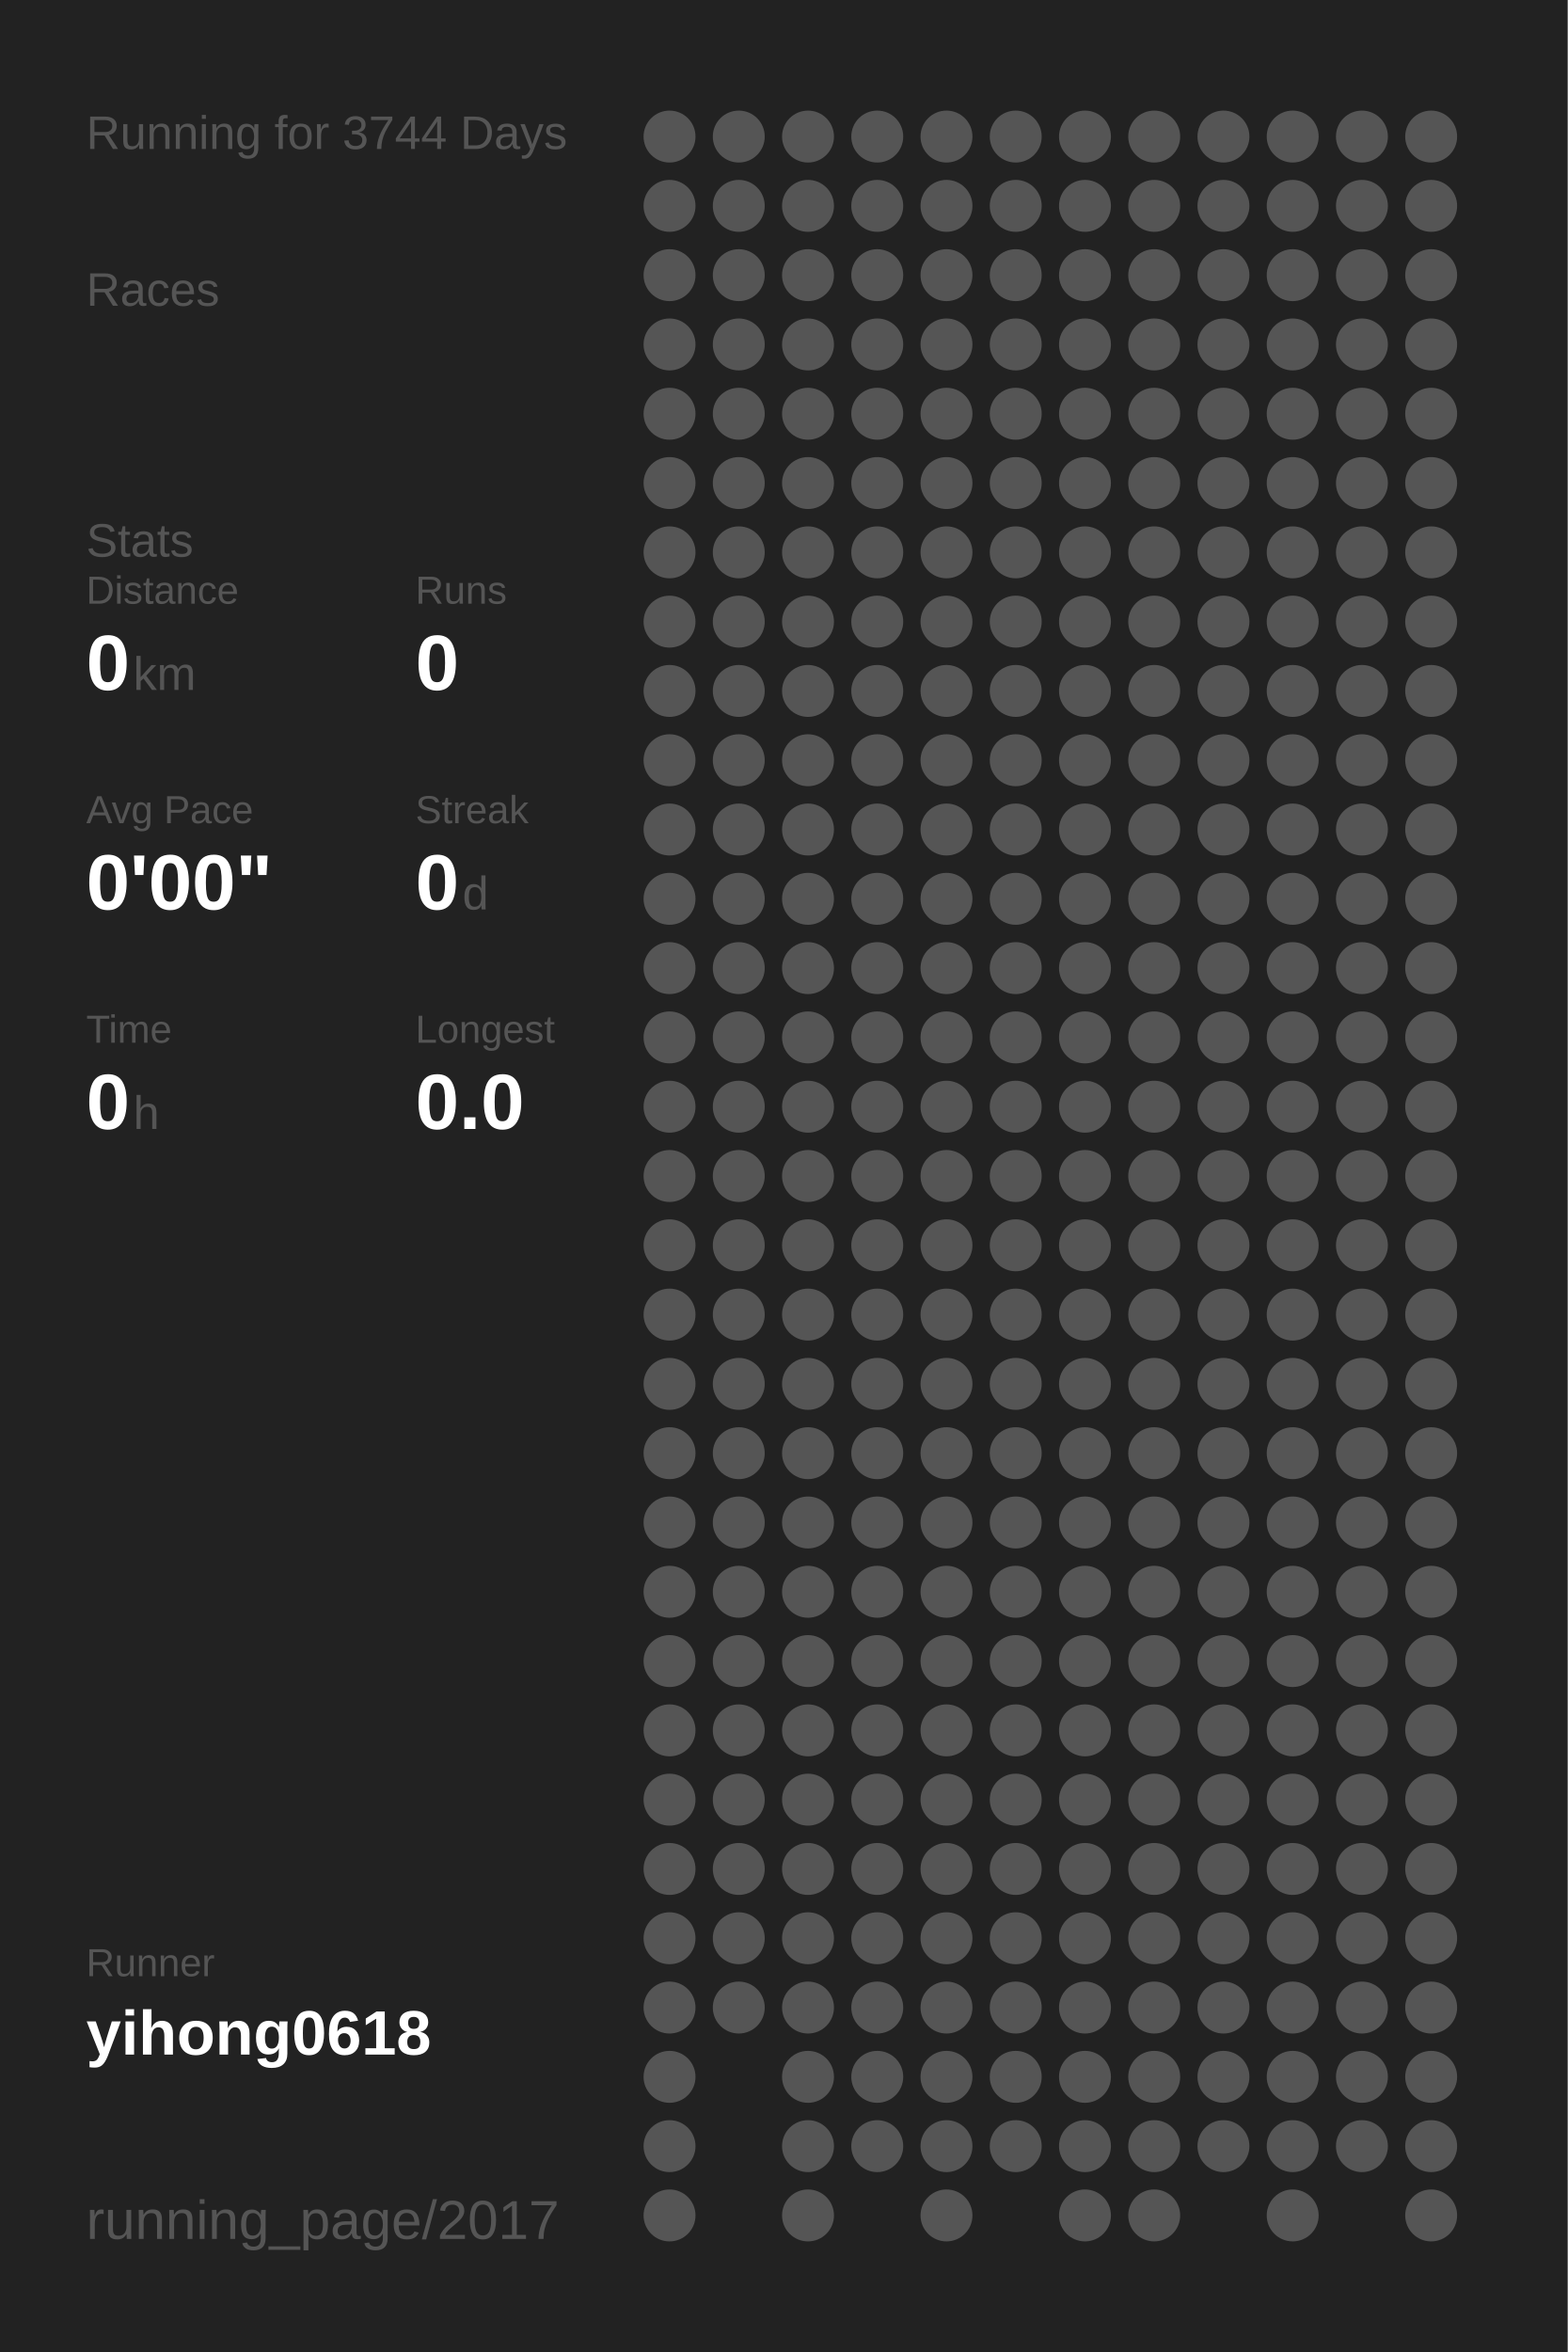
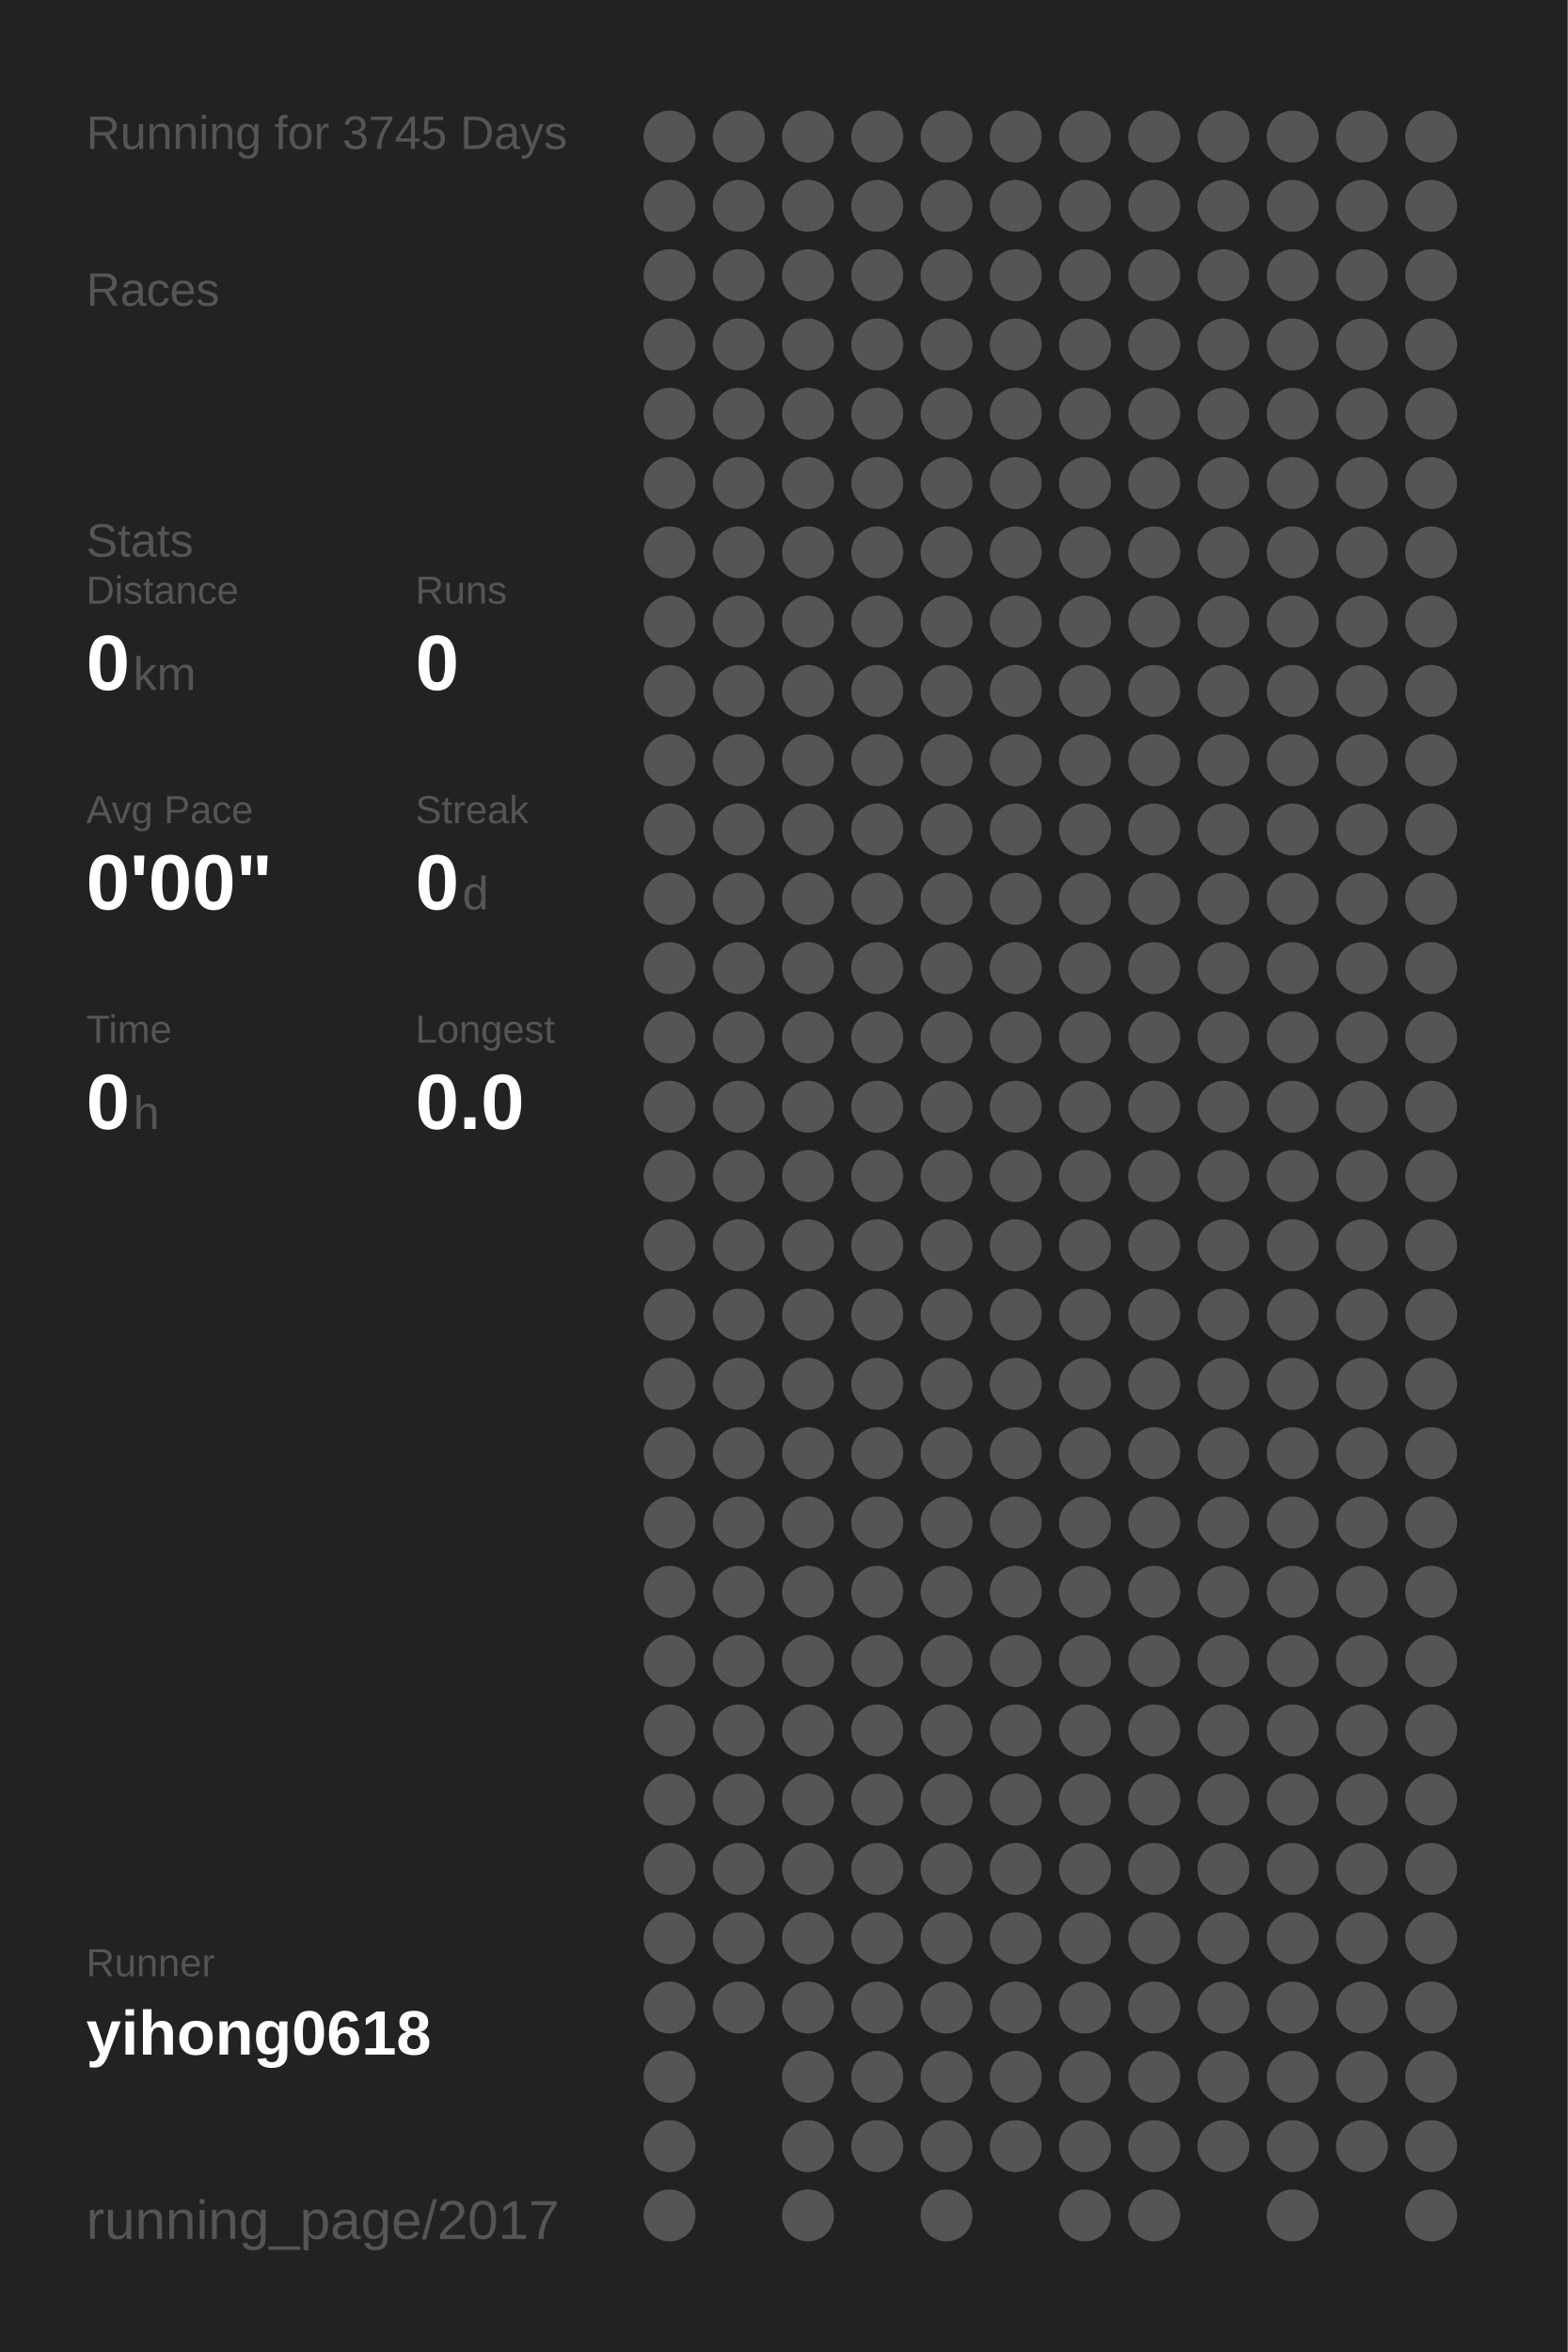
<svg xmlns="http://www.w3.org/2000/svg" baseProfile="full" height="300mm" version="1.1" viewBox="0,0,200,300" width="200mm">
  <defs />
  <rect fill="#222222" height="300" width="200" x="0" y="0" />
-   <text fill="#555555" style="font-size:6px; font-family:Arial;" x="11" y="19">Running for 3744 Days</text>
+   <text fill="#555555" style="font-size:6px; font-family:Arial;" x="11" y="19">Running for 3745 Days</text>
  <text fill="#555555" style="font-size:6px; font-family:Arial;" x="11" y="39">Races</text>
  <text fill="#555555" style="font-size:6px; font-family:Arial;" x="11" y="71">Stats</text>
  <text fill="#555555" style="font-size:5px; font-family:Arial;" x="11" y="77">Distance</text>
  <text fill="#FFFFFF" style="font-size:10px; font-family:Arial; font-weight:bold;" x="11" y="88">0</text>
  <text fill="#555555" style="font-size:6px; font-family:Arial;" x="17" y="88">km</text>
  <text fill="#555555" style="font-size:5px; font-family:Arial;" x="53" y="77">Runs</text>
  <text fill="#FFFFFF" style="font-size:10px; font-family:Arial; font-weight:bold;" x="53" y="88">0</text>
  <text fill="#555555" style="font-size:5px; font-family:Arial;" x="11" y="105">Avg Pace</text>
  <text fill="#FFFFFF" style="font-size:10px; font-family:Arial; font-weight:bold;" x="11" y="116">0'00"</text>
  <text fill="#555555" style="font-size:5px; font-family:Arial;" x="53" y="105">Streak</text>
  <text fill="#FFFFFF" style="font-size:10px; font-family:Arial; font-weight:bold;" x="53" y="116">0</text>
  <text fill="#555555" style="font-size:6px; font-family:Arial;" x="59" y="116">d</text>
  <text fill="#555555" style="font-size:5px; font-family:Arial;" x="11" y="133">Time</text>
  <text fill="#FFFFFF" style="font-size:10px; font-family:Arial; font-weight:bold;" x="11" y="144">0</text>
  <text fill="#555555" style="font-size:6px; font-family:Arial;" x="17" y="144">h</text>
  <text fill="#555555" style="font-size:5px; font-family:Arial;" x="53" y="133">Longest</text>
  <text fill="#FFFFFF" style="font-size:10px; font-family:Arial; font-weight:bold;" x="53" y="144">0.0</text>
  <text fill="#555555" style="font-size:5px; font-family:Arial;" x="11" y="252.065">Runner</text>
  <text fill="#FFFFFF" style="font-size:8px; font-family:Arial; font-weight:bold;" x="11" y="262.065">yihong0618</text>
  <text fill="#555555" style="font-size:7px; font-family:Arial;" x="11" y="285.581">running_page/2017</text>
  <circle cx="85.417" cy="17.419" fill="#555555" r="3.312" />
  <circle cx="85.417" cy="26.258" fill="#555555" r="3.312" />
  <circle cx="85.417" cy="35.097" fill="#555555" r="3.312" />
  <circle cx="85.417" cy="43.935" fill="#555555" r="3.312" />
  <circle cx="85.417" cy="52.774" fill="#555555" r="3.312" />
  <circle cx="85.417" cy="61.613" fill="#555555" r="3.312" />
  <circle cx="85.417" cy="70.452" fill="#555555" r="3.312" />
  <circle cx="85.417" cy="79.29" fill="#555555" r="3.312" />
  <circle cx="85.417" cy="88.129" fill="#555555" r="3.312" />
  <circle cx="85.417" cy="96.968" fill="#555555" r="3.312" />
  <circle cx="85.417" cy="105.806" fill="#555555" r="3.312" />
  <circle cx="85.417" cy="114.645" fill="#555555" r="3.312" />
  <circle cx="85.417" cy="123.484" fill="#555555" r="3.312" />
  <circle cx="85.417" cy="132.323" fill="#555555" r="3.312" />
  <circle cx="85.417" cy="141.161" fill="#555555" r="3.312" />
  <circle cx="85.417" cy="150" fill="#555555" r="3.312" />
  <circle cx="85.417" cy="158.839" fill="#555555" r="3.312" />
  <circle cx="85.417" cy="167.677" fill="#555555" r="3.312" />
  <circle cx="85.417" cy="176.516" fill="#555555" r="3.312" />
  <circle cx="85.417" cy="185.355" fill="#555555" r="3.312" />
  <circle cx="85.417" cy="194.194" fill="#555555" r="3.312" />
  <circle cx="85.417" cy="203.032" fill="#555555" r="3.312" />
  <circle cx="85.417" cy="211.871" fill="#555555" r="3.312" />
  <circle cx="85.417" cy="220.71" fill="#555555" r="3.312" />
  <circle cx="85.417" cy="229.548" fill="#555555" r="3.312" />
  <circle cx="85.417" cy="238.387" fill="#555555" r="3.312" />
  <circle cx="85.417" cy="247.226" fill="#555555" r="3.312" />
  <circle cx="85.417" cy="256.065" fill="#555555" r="3.312" />
  <circle cx="85.417" cy="264.903" fill="#555555" r="3.312" />
  <circle cx="85.417" cy="273.742" fill="#555555" r="3.312" />
  <circle cx="85.417" cy="282.581" fill="#555555" r="3.312" />
  <circle cx="94.25" cy="17.419" fill="#555555" r="3.312" />
  <circle cx="94.25" cy="26.258" fill="#555555" r="3.312" />
  <circle cx="94.25" cy="35.097" fill="#555555" r="3.312" />
  <circle cx="94.25" cy="43.935" fill="#555555" r="3.312" />
  <circle cx="94.25" cy="52.774" fill="#555555" r="3.312" />
  <circle cx="94.25" cy="61.613" fill="#555555" r="3.312" />
  <circle cx="94.25" cy="70.452" fill="#555555" r="3.312" />
  <circle cx="94.25" cy="79.29" fill="#555555" r="3.312" />
  <circle cx="94.25" cy="88.129" fill="#555555" r="3.312" />
  <circle cx="94.25" cy="96.968" fill="#555555" r="3.312" />
  <circle cx="94.25" cy="105.806" fill="#555555" r="3.312" />
  <circle cx="94.25" cy="114.645" fill="#555555" r="3.312" />
  <circle cx="94.25" cy="123.484" fill="#555555" r="3.312" />
  <circle cx="94.25" cy="132.323" fill="#555555" r="3.312" />
  <circle cx="94.25" cy="141.161" fill="#555555" r="3.312" />
  <circle cx="94.25" cy="150" fill="#555555" r="3.312" />
  <circle cx="94.25" cy="158.839" fill="#555555" r="3.312" />
  <circle cx="94.25" cy="167.677" fill="#555555" r="3.312" />
  <circle cx="94.25" cy="176.516" fill="#555555" r="3.312" />
  <circle cx="94.25" cy="185.355" fill="#555555" r="3.312" />
  <circle cx="94.25" cy="194.194" fill="#555555" r="3.312" />
  <circle cx="94.25" cy="203.032" fill="#555555" r="3.312" />
  <circle cx="94.25" cy="211.871" fill="#555555" r="3.312" />
  <circle cx="94.25" cy="220.71" fill="#555555" r="3.312" />
  <circle cx="94.25" cy="229.548" fill="#555555" r="3.312" />
  <circle cx="94.25" cy="238.387" fill="#555555" r="3.312" />
  <circle cx="94.25" cy="247.226" fill="#555555" r="3.312" />
  <circle cx="94.25" cy="256.065" fill="#555555" r="3.312" />
  <circle cx="103.083" cy="17.419" fill="#555555" r="3.312" />
  <circle cx="103.083" cy="26.258" fill="#555555" r="3.312" />
  <circle cx="103.083" cy="35.097" fill="#555555" r="3.312" />
  <circle cx="103.083" cy="43.935" fill="#555555" r="3.312" />
  <circle cx="103.083" cy="52.774" fill="#555555" r="3.312" />
  <circle cx="103.083" cy="61.613" fill="#555555" r="3.312" />
  <circle cx="103.083" cy="70.452" fill="#555555" r="3.312" />
  <circle cx="103.083" cy="79.29" fill="#555555" r="3.312" />
  <circle cx="103.083" cy="88.129" fill="#555555" r="3.312" />
  <circle cx="103.083" cy="96.968" fill="#555555" r="3.312" />
  <circle cx="103.083" cy="105.806" fill="#555555" r="3.312" />
  <circle cx="103.083" cy="114.645" fill="#555555" r="3.312" />
  <circle cx="103.083" cy="123.484" fill="#555555" r="3.312" />
  <circle cx="103.083" cy="132.323" fill="#555555" r="3.312" />
  <circle cx="103.083" cy="141.161" fill="#555555" r="3.312" />
  <circle cx="103.083" cy="150" fill="#555555" r="3.312" />
  <circle cx="103.083" cy="158.839" fill="#555555" r="3.312" />
  <circle cx="103.083" cy="167.677" fill="#555555" r="3.312" />
  <circle cx="103.083" cy="176.516" fill="#555555" r="3.312" />
  <circle cx="103.083" cy="185.355" fill="#555555" r="3.312" />
  <circle cx="103.083" cy="194.194" fill="#555555" r="3.312" />
  <circle cx="103.083" cy="203.032" fill="#555555" r="3.312" />
  <circle cx="103.083" cy="211.871" fill="#555555" r="3.312" />
  <circle cx="103.083" cy="220.71" fill="#555555" r="3.312" />
  <circle cx="103.083" cy="229.548" fill="#555555" r="3.312" />
  <circle cx="103.083" cy="238.387" fill="#555555" r="3.312" />
  <circle cx="103.083" cy="247.226" fill="#555555" r="3.312" />
  <circle cx="103.083" cy="256.065" fill="#555555" r="3.312" />
  <circle cx="103.083" cy="264.903" fill="#555555" r="3.312" />
  <circle cx="103.083" cy="273.742" fill="#555555" r="3.312" />
  <circle cx="103.083" cy="282.581" fill="#555555" r="3.312" />
  <circle cx="111.917" cy="17.419" fill="#555555" r="3.312" />
  <circle cx="111.917" cy="26.258" fill="#555555" r="3.312" />
  <circle cx="111.917" cy="35.097" fill="#555555" r="3.312" />
  <circle cx="111.917" cy="43.935" fill="#555555" r="3.312" />
  <circle cx="111.917" cy="52.774" fill="#555555" r="3.312" />
  <circle cx="111.917" cy="61.613" fill="#555555" r="3.312" />
  <circle cx="111.917" cy="70.452" fill="#555555" r="3.312" />
  <circle cx="111.917" cy="79.29" fill="#555555" r="3.312" />
  <circle cx="111.917" cy="88.129" fill="#555555" r="3.312" />
  <circle cx="111.917" cy="96.968" fill="#555555" r="3.312" />
  <circle cx="111.917" cy="105.806" fill="#555555" r="3.312" />
  <circle cx="111.917" cy="114.645" fill="#555555" r="3.312" />
  <circle cx="111.917" cy="123.484" fill="#555555" r="3.312" />
  <circle cx="111.917" cy="132.323" fill="#555555" r="3.312" />
  <circle cx="111.917" cy="141.161" fill="#555555" r="3.312" />
  <circle cx="111.917" cy="150" fill="#555555" r="3.312" />
  <circle cx="111.917" cy="158.839" fill="#555555" r="3.312" />
  <circle cx="111.917" cy="167.677" fill="#555555" r="3.312" />
  <circle cx="111.917" cy="176.516" fill="#555555" r="3.312" />
  <circle cx="111.917" cy="185.355" fill="#555555" r="3.312" />
  <circle cx="111.917" cy="194.194" fill="#555555" r="3.312" />
  <circle cx="111.917" cy="203.032" fill="#555555" r="3.312" />
  <circle cx="111.917" cy="211.871" fill="#555555" r="3.312" />
  <circle cx="111.917" cy="220.71" fill="#555555" r="3.312" />
  <circle cx="111.917" cy="229.548" fill="#555555" r="3.312" />
  <circle cx="111.917" cy="238.387" fill="#555555" r="3.312" />
  <circle cx="111.917" cy="247.226" fill="#555555" r="3.312" />
  <circle cx="111.917" cy="256.065" fill="#555555" r="3.312" />
  <circle cx="111.917" cy="264.903" fill="#555555" r="3.312" />
  <circle cx="111.917" cy="273.742" fill="#555555" r="3.312" />
  <circle cx="120.75" cy="17.419" fill="#555555" r="3.312" />
  <circle cx="120.75" cy="26.258" fill="#555555" r="3.312" />
  <circle cx="120.75" cy="35.097" fill="#555555" r="3.312" />
  <circle cx="120.75" cy="43.935" fill="#555555" r="3.312" />
  <circle cx="120.75" cy="52.774" fill="#555555" r="3.312" />
  <circle cx="120.75" cy="61.613" fill="#555555" r="3.312" />
  <circle cx="120.75" cy="70.452" fill="#555555" r="3.312" />
  <circle cx="120.75" cy="79.29" fill="#555555" r="3.312" />
  <circle cx="120.75" cy="88.129" fill="#555555" r="3.312" />
  <circle cx="120.75" cy="96.968" fill="#555555" r="3.312" />
  <circle cx="120.75" cy="105.806" fill="#555555" r="3.312" />
  <circle cx="120.75" cy="114.645" fill="#555555" r="3.312" />
  <circle cx="120.75" cy="123.484" fill="#555555" r="3.312" />
  <circle cx="120.75" cy="132.323" fill="#555555" r="3.312" />
  <circle cx="120.75" cy="141.161" fill="#555555" r="3.312" />
  <circle cx="120.75" cy="150" fill="#555555" r="3.312" />
  <circle cx="120.75" cy="158.839" fill="#555555" r="3.312" />
  <circle cx="120.75" cy="167.677" fill="#555555" r="3.312" />
  <circle cx="120.75" cy="176.516" fill="#555555" r="3.312" />
  <circle cx="120.75" cy="185.355" fill="#555555" r="3.312" />
  <circle cx="120.75" cy="194.194" fill="#555555" r="3.312" />
  <circle cx="120.75" cy="203.032" fill="#555555" r="3.312" />
  <circle cx="120.75" cy="211.871" fill="#555555" r="3.312" />
  <circle cx="120.75" cy="220.71" fill="#555555" r="3.312" />
  <circle cx="120.75" cy="229.548" fill="#555555" r="3.312" />
  <circle cx="120.75" cy="238.387" fill="#555555" r="3.312" />
  <circle cx="120.75" cy="247.226" fill="#555555" r="3.312" />
  <circle cx="120.75" cy="256.065" fill="#555555" r="3.312" />
  <circle cx="120.75" cy="264.903" fill="#555555" r="3.312" />
  <circle cx="120.75" cy="273.742" fill="#555555" r="3.312" />
  <circle cx="120.75" cy="282.581" fill="#555555" r="3.312" />
  <circle cx="129.583" cy="17.419" fill="#555555" r="3.312" />
  <circle cx="129.583" cy="26.258" fill="#555555" r="3.312" />
  <circle cx="129.583" cy="35.097" fill="#555555" r="3.312" />
  <circle cx="129.583" cy="43.935" fill="#555555" r="3.312" />
  <circle cx="129.583" cy="52.774" fill="#555555" r="3.312" />
  <circle cx="129.583" cy="61.613" fill="#555555" r="3.312" />
  <circle cx="129.583" cy="70.452" fill="#555555" r="3.312" />
  <circle cx="129.583" cy="79.29" fill="#555555" r="3.312" />
  <circle cx="129.583" cy="88.129" fill="#555555" r="3.312" />
  <circle cx="129.583" cy="96.968" fill="#555555" r="3.312" />
  <circle cx="129.583" cy="105.806" fill="#555555" r="3.312" />
  <circle cx="129.583" cy="114.645" fill="#555555" r="3.312" />
  <circle cx="129.583" cy="123.484" fill="#555555" r="3.312" />
  <circle cx="129.583" cy="132.323" fill="#555555" r="3.312" />
  <circle cx="129.583" cy="141.161" fill="#555555" r="3.312" />
  <circle cx="129.583" cy="150" fill="#555555" r="3.312" />
  <circle cx="129.583" cy="158.839" fill="#555555" r="3.312" />
  <circle cx="129.583" cy="167.677" fill="#555555" r="3.312" />
  <circle cx="129.583" cy="176.516" fill="#555555" r="3.312" />
  <circle cx="129.583" cy="185.355" fill="#555555" r="3.312" />
  <circle cx="129.583" cy="194.194" fill="#555555" r="3.312" />
  <circle cx="129.583" cy="203.032" fill="#555555" r="3.312" />
  <circle cx="129.583" cy="211.871" fill="#555555" r="3.312" />
  <circle cx="129.583" cy="220.71" fill="#555555" r="3.312" />
  <circle cx="129.583" cy="229.548" fill="#555555" r="3.312" />
  <circle cx="129.583" cy="238.387" fill="#555555" r="3.312" />
  <circle cx="129.583" cy="247.226" fill="#555555" r="3.312" />
  <circle cx="129.583" cy="256.065" fill="#555555" r="3.312" />
  <circle cx="129.583" cy="264.903" fill="#555555" r="3.312" />
  <circle cx="129.583" cy="273.742" fill="#555555" r="3.312" />
  <circle cx="138.417" cy="17.419" fill="#555555" r="3.312" />
  <circle cx="138.417" cy="26.258" fill="#555555" r="3.312" />
  <circle cx="138.417" cy="35.097" fill="#555555" r="3.312" />
  <circle cx="138.417" cy="43.935" fill="#555555" r="3.312" />
  <circle cx="138.417" cy="52.774" fill="#555555" r="3.312" />
  <circle cx="138.417" cy="61.613" fill="#555555" r="3.312" />
  <circle cx="138.417" cy="70.452" fill="#555555" r="3.312" />
  <circle cx="138.417" cy="79.29" fill="#555555" r="3.312" />
  <circle cx="138.417" cy="88.129" fill="#555555" r="3.312" />
  <circle cx="138.417" cy="96.968" fill="#555555" r="3.312" />
  <circle cx="138.417" cy="105.806" fill="#555555" r="3.312" />
  <circle cx="138.417" cy="114.645" fill="#555555" r="3.312" />
  <circle cx="138.417" cy="123.484" fill="#555555" r="3.312" />
  <circle cx="138.417" cy="132.323" fill="#555555" r="3.312" />
  <circle cx="138.417" cy="141.161" fill="#555555" r="3.312" />
  <circle cx="138.417" cy="150" fill="#555555" r="3.312" />
  <circle cx="138.417" cy="158.839" fill="#555555" r="3.312" />
  <circle cx="138.417" cy="167.677" fill="#555555" r="3.312" />
  <circle cx="138.417" cy="176.516" fill="#555555" r="3.312" />
  <circle cx="138.417" cy="185.355" fill="#555555" r="3.312" />
  <circle cx="138.417" cy="194.194" fill="#555555" r="3.312" />
  <circle cx="138.417" cy="203.032" fill="#555555" r="3.312" />
  <circle cx="138.417" cy="211.871" fill="#555555" r="3.312" />
  <circle cx="138.417" cy="220.71" fill="#555555" r="3.312" />
  <circle cx="138.417" cy="229.548" fill="#555555" r="3.312" />
  <circle cx="138.417" cy="238.387" fill="#555555" r="3.312" />
  <circle cx="138.417" cy="247.226" fill="#555555" r="3.312" />
  <circle cx="138.417" cy="256.065" fill="#555555" r="3.312" />
  <circle cx="138.417" cy="264.903" fill="#555555" r="3.312" />
  <circle cx="138.417" cy="273.742" fill="#555555" r="3.312" />
  <circle cx="138.417" cy="282.581" fill="#555555" r="3.312" />
  <circle cx="147.25" cy="17.419" fill="#555555" r="3.312" />
  <circle cx="147.25" cy="26.258" fill="#555555" r="3.312" />
  <circle cx="147.25" cy="35.097" fill="#555555" r="3.312" />
  <circle cx="147.25" cy="43.935" fill="#555555" r="3.312" />
  <circle cx="147.25" cy="52.774" fill="#555555" r="3.312" />
  <circle cx="147.25" cy="61.613" fill="#555555" r="3.312" />
  <circle cx="147.25" cy="70.452" fill="#555555" r="3.312" />
  <circle cx="147.25" cy="79.29" fill="#555555" r="3.312" />
  <circle cx="147.25" cy="88.129" fill="#555555" r="3.312" />
  <circle cx="147.25" cy="96.968" fill="#555555" r="3.312" />
  <circle cx="147.25" cy="105.806" fill="#555555" r="3.312" />
  <circle cx="147.25" cy="114.645" fill="#555555" r="3.312" />
  <circle cx="147.25" cy="123.484" fill="#555555" r="3.312" />
  <circle cx="147.25" cy="132.323" fill="#555555" r="3.312" />
  <circle cx="147.25" cy="141.161" fill="#555555" r="3.312" />
  <circle cx="147.25" cy="150" fill="#555555" r="3.312" />
  <circle cx="147.25" cy="158.839" fill="#555555" r="3.312" />
  <circle cx="147.25" cy="167.677" fill="#555555" r="3.312" />
  <circle cx="147.25" cy="176.516" fill="#555555" r="3.312" />
  <circle cx="147.25" cy="185.355" fill="#555555" r="3.312" />
  <circle cx="147.25" cy="194.194" fill="#555555" r="3.312" />
  <circle cx="147.25" cy="203.032" fill="#555555" r="3.312" />
  <circle cx="147.25" cy="211.871" fill="#555555" r="3.312" />
  <circle cx="147.25" cy="220.71" fill="#555555" r="3.312" />
  <circle cx="147.25" cy="229.548" fill="#555555" r="3.312" />
  <circle cx="147.25" cy="238.387" fill="#555555" r="3.312" />
  <circle cx="147.25" cy="247.226" fill="#555555" r="3.312" />
  <circle cx="147.25" cy="256.065" fill="#555555" r="3.312" />
  <circle cx="147.25" cy="264.903" fill="#555555" r="3.312" />
  <circle cx="147.25" cy="273.742" fill="#555555" r="3.312" />
  <circle cx="147.25" cy="282.581" fill="#555555" r="3.312" />
  <circle cx="156.083" cy="17.419" fill="#555555" r="3.312" />
  <circle cx="156.083" cy="26.258" fill="#555555" r="3.312" />
  <circle cx="156.083" cy="35.097" fill="#555555" r="3.312" />
  <circle cx="156.083" cy="43.935" fill="#555555" r="3.312" />
  <circle cx="156.083" cy="52.774" fill="#555555" r="3.312" />
  <circle cx="156.083" cy="61.613" fill="#555555" r="3.312" />
  <circle cx="156.083" cy="70.452" fill="#555555" r="3.312" />
  <circle cx="156.083" cy="79.29" fill="#555555" r="3.312" />
  <circle cx="156.083" cy="88.129" fill="#555555" r="3.312" />
  <circle cx="156.083" cy="96.968" fill="#555555" r="3.312" />
  <circle cx="156.083" cy="105.806" fill="#555555" r="3.312" />
  <circle cx="156.083" cy="114.645" fill="#555555" r="3.312" />
  <circle cx="156.083" cy="123.484" fill="#555555" r="3.312" />
  <circle cx="156.083" cy="132.323" fill="#555555" r="3.312" />
  <circle cx="156.083" cy="141.161" fill="#555555" r="3.312" />
  <circle cx="156.083" cy="150" fill="#555555" r="3.312" />
  <circle cx="156.083" cy="158.839" fill="#555555" r="3.312" />
  <circle cx="156.083" cy="167.677" fill="#555555" r="3.312" />
  <circle cx="156.083" cy="176.516" fill="#555555" r="3.312" />
  <circle cx="156.083" cy="185.355" fill="#555555" r="3.312" />
  <circle cx="156.083" cy="194.194" fill="#555555" r="3.312" />
  <circle cx="156.083" cy="203.032" fill="#555555" r="3.312" />
  <circle cx="156.083" cy="211.871" fill="#555555" r="3.312" />
  <circle cx="156.083" cy="220.71" fill="#555555" r="3.312" />
  <circle cx="156.083" cy="229.548" fill="#555555" r="3.312" />
  <circle cx="156.083" cy="238.387" fill="#555555" r="3.312" />
  <circle cx="156.083" cy="247.226" fill="#555555" r="3.312" />
  <circle cx="156.083" cy="256.065" fill="#555555" r="3.312" />
  <circle cx="156.083" cy="264.903" fill="#555555" r="3.312" />
  <circle cx="156.083" cy="273.742" fill="#555555" r="3.312" />
  <circle cx="164.917" cy="17.419" fill="#555555" r="3.312" />
  <circle cx="164.917" cy="26.258" fill="#555555" r="3.312" />
  <circle cx="164.917" cy="35.097" fill="#555555" r="3.312" />
  <circle cx="164.917" cy="43.935" fill="#555555" r="3.312" />
  <circle cx="164.917" cy="52.774" fill="#555555" r="3.312" />
  <circle cx="164.917" cy="61.613" fill="#555555" r="3.312" />
  <circle cx="164.917" cy="70.452" fill="#555555" r="3.312" />
  <circle cx="164.917" cy="79.29" fill="#555555" r="3.312" />
  <circle cx="164.917" cy="88.129" fill="#555555" r="3.312" />
  <circle cx="164.917" cy="96.968" fill="#555555" r="3.312" />
  <circle cx="164.917" cy="105.806" fill="#555555" r="3.312" />
  <circle cx="164.917" cy="114.645" fill="#555555" r="3.312" />
  <circle cx="164.917" cy="123.484" fill="#555555" r="3.312" />
  <circle cx="164.917" cy="132.323" fill="#555555" r="3.312" />
  <circle cx="164.917" cy="141.161" fill="#555555" r="3.312" />
  <circle cx="164.917" cy="150" fill="#555555" r="3.312" />
  <circle cx="164.917" cy="158.839" fill="#555555" r="3.312" />
  <circle cx="164.917" cy="167.677" fill="#555555" r="3.312" />
  <circle cx="164.917" cy="176.516" fill="#555555" r="3.312" />
  <circle cx="164.917" cy="185.355" fill="#555555" r="3.312" />
  <circle cx="164.917" cy="194.194" fill="#555555" r="3.312" />
  <circle cx="164.917" cy="203.032" fill="#555555" r="3.312" />
  <circle cx="164.917" cy="211.871" fill="#555555" r="3.312" />
  <circle cx="164.917" cy="220.71" fill="#555555" r="3.312" />
  <circle cx="164.917" cy="229.548" fill="#555555" r="3.312" />
  <circle cx="164.917" cy="238.387" fill="#555555" r="3.312" />
  <circle cx="164.917" cy="247.226" fill="#555555" r="3.312" />
  <circle cx="164.917" cy="256.065" fill="#555555" r="3.312" />
  <circle cx="164.917" cy="264.903" fill="#555555" r="3.312" />
  <circle cx="164.917" cy="273.742" fill="#555555" r="3.312" />
  <circle cx="164.917" cy="282.581" fill="#555555" r="3.312" />
  <circle cx="173.75" cy="17.419" fill="#555555" r="3.312" />
  <circle cx="173.75" cy="26.258" fill="#555555" r="3.312" />
  <circle cx="173.75" cy="35.097" fill="#555555" r="3.312" />
  <circle cx="173.75" cy="43.935" fill="#555555" r="3.312" />
  <circle cx="173.75" cy="52.774" fill="#555555" r="3.312" />
  <circle cx="173.75" cy="61.613" fill="#555555" r="3.312" />
  <circle cx="173.75" cy="70.452" fill="#555555" r="3.312" />
  <circle cx="173.75" cy="79.29" fill="#555555" r="3.312" />
  <circle cx="173.75" cy="88.129" fill="#555555" r="3.312" />
  <circle cx="173.75" cy="96.968" fill="#555555" r="3.312" />
  <circle cx="173.75" cy="105.806" fill="#555555" r="3.312" />
  <circle cx="173.75" cy="114.645" fill="#555555" r="3.312" />
  <circle cx="173.75" cy="123.484" fill="#555555" r="3.312" />
  <circle cx="173.75" cy="132.323" fill="#555555" r="3.312" />
  <circle cx="173.75" cy="141.161" fill="#555555" r="3.312" />
  <circle cx="173.75" cy="150" fill="#555555" r="3.312" />
  <circle cx="173.75" cy="158.839" fill="#555555" r="3.312" />
  <circle cx="173.75" cy="167.677" fill="#555555" r="3.312" />
  <circle cx="173.75" cy="176.516" fill="#555555" r="3.312" />
  <circle cx="173.75" cy="185.355" fill="#555555" r="3.312" />
  <circle cx="173.75" cy="194.194" fill="#555555" r="3.312" />
  <circle cx="173.75" cy="203.032" fill="#555555" r="3.312" />
  <circle cx="173.75" cy="211.871" fill="#555555" r="3.312" />
  <circle cx="173.75" cy="220.71" fill="#555555" r="3.312" />
  <circle cx="173.75" cy="229.548" fill="#555555" r="3.312" />
  <circle cx="173.75" cy="238.387" fill="#555555" r="3.312" />
  <circle cx="173.75" cy="247.226" fill="#555555" r="3.312" />
  <circle cx="173.75" cy="256.065" fill="#555555" r="3.312" />
  <circle cx="173.75" cy="264.903" fill="#555555" r="3.312" />
  <circle cx="173.75" cy="273.742" fill="#555555" r="3.312" />
  <circle cx="182.583" cy="17.419" fill="#555555" r="3.312" />
  <circle cx="182.583" cy="26.258" fill="#555555" r="3.312" />
  <circle cx="182.583" cy="35.097" fill="#555555" r="3.312" />
  <circle cx="182.583" cy="43.935" fill="#555555" r="3.312" />
  <circle cx="182.583" cy="52.774" fill="#555555" r="3.312" />
  <circle cx="182.583" cy="61.613" fill="#555555" r="3.312" />
  <circle cx="182.583" cy="70.452" fill="#555555" r="3.312" />
  <circle cx="182.583" cy="79.29" fill="#555555" r="3.312" />
  <circle cx="182.583" cy="88.129" fill="#555555" r="3.312" />
  <circle cx="182.583" cy="96.968" fill="#555555" r="3.312" />
  <circle cx="182.583" cy="105.806" fill="#555555" r="3.312" />
  <circle cx="182.583" cy="114.645" fill="#555555" r="3.312" />
  <circle cx="182.583" cy="123.484" fill="#555555" r="3.312" />
  <circle cx="182.583" cy="132.323" fill="#555555" r="3.312" />
  <circle cx="182.583" cy="141.161" fill="#555555" r="3.312" />
  <circle cx="182.583" cy="150" fill="#555555" r="3.312" />
  <circle cx="182.583" cy="158.839" fill="#555555" r="3.312" />
  <circle cx="182.583" cy="167.677" fill="#555555" r="3.312" />
  <circle cx="182.583" cy="176.516" fill="#555555" r="3.312" />
  <circle cx="182.583" cy="185.355" fill="#555555" r="3.312" />
  <circle cx="182.583" cy="194.194" fill="#555555" r="3.312" />
  <circle cx="182.583" cy="203.032" fill="#555555" r="3.312" />
  <circle cx="182.583" cy="211.871" fill="#555555" r="3.312" />
  <circle cx="182.583" cy="220.71" fill="#555555" r="3.312" />
  <circle cx="182.583" cy="229.548" fill="#555555" r="3.312" />
  <circle cx="182.583" cy="238.387" fill="#555555" r="3.312" />
  <circle cx="182.583" cy="247.226" fill="#555555" r="3.312" />
  <circle cx="182.583" cy="256.065" fill="#555555" r="3.312" />
  <circle cx="182.583" cy="264.903" fill="#555555" r="3.312" />
  <circle cx="182.583" cy="273.742" fill="#555555" r="3.312" />
  <circle cx="182.583" cy="282.581" fill="#555555" r="3.312" />
</svg>
